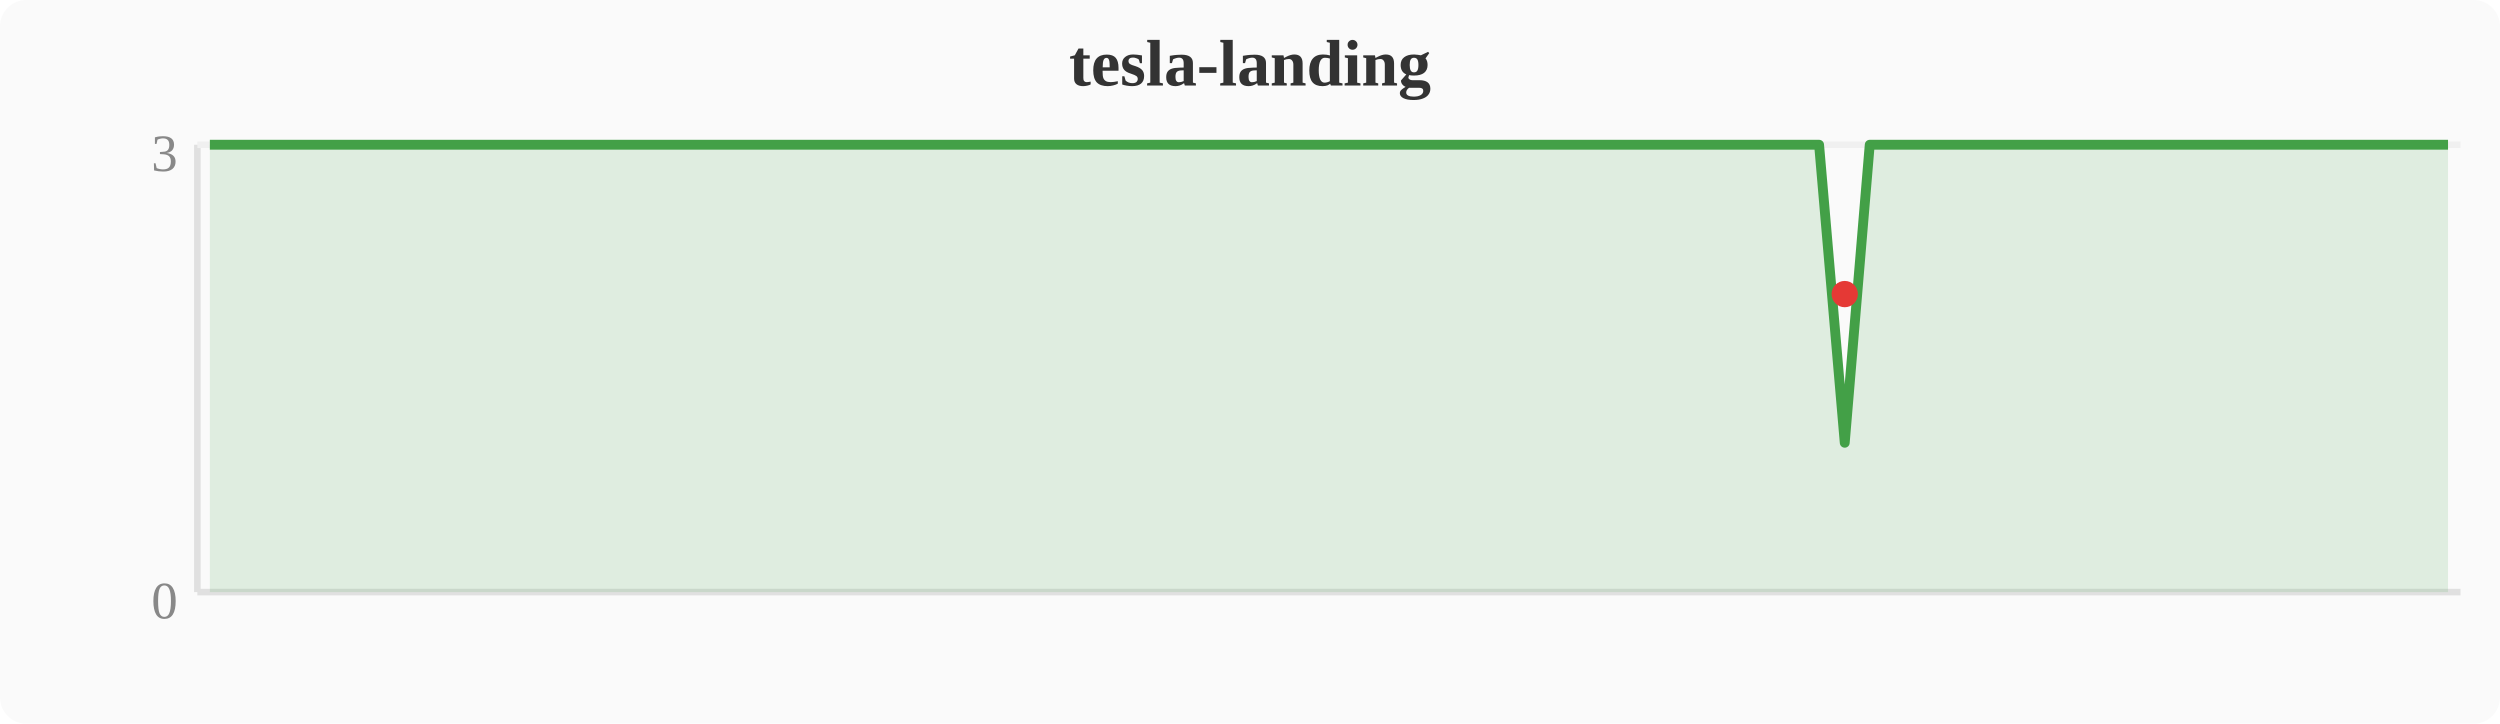
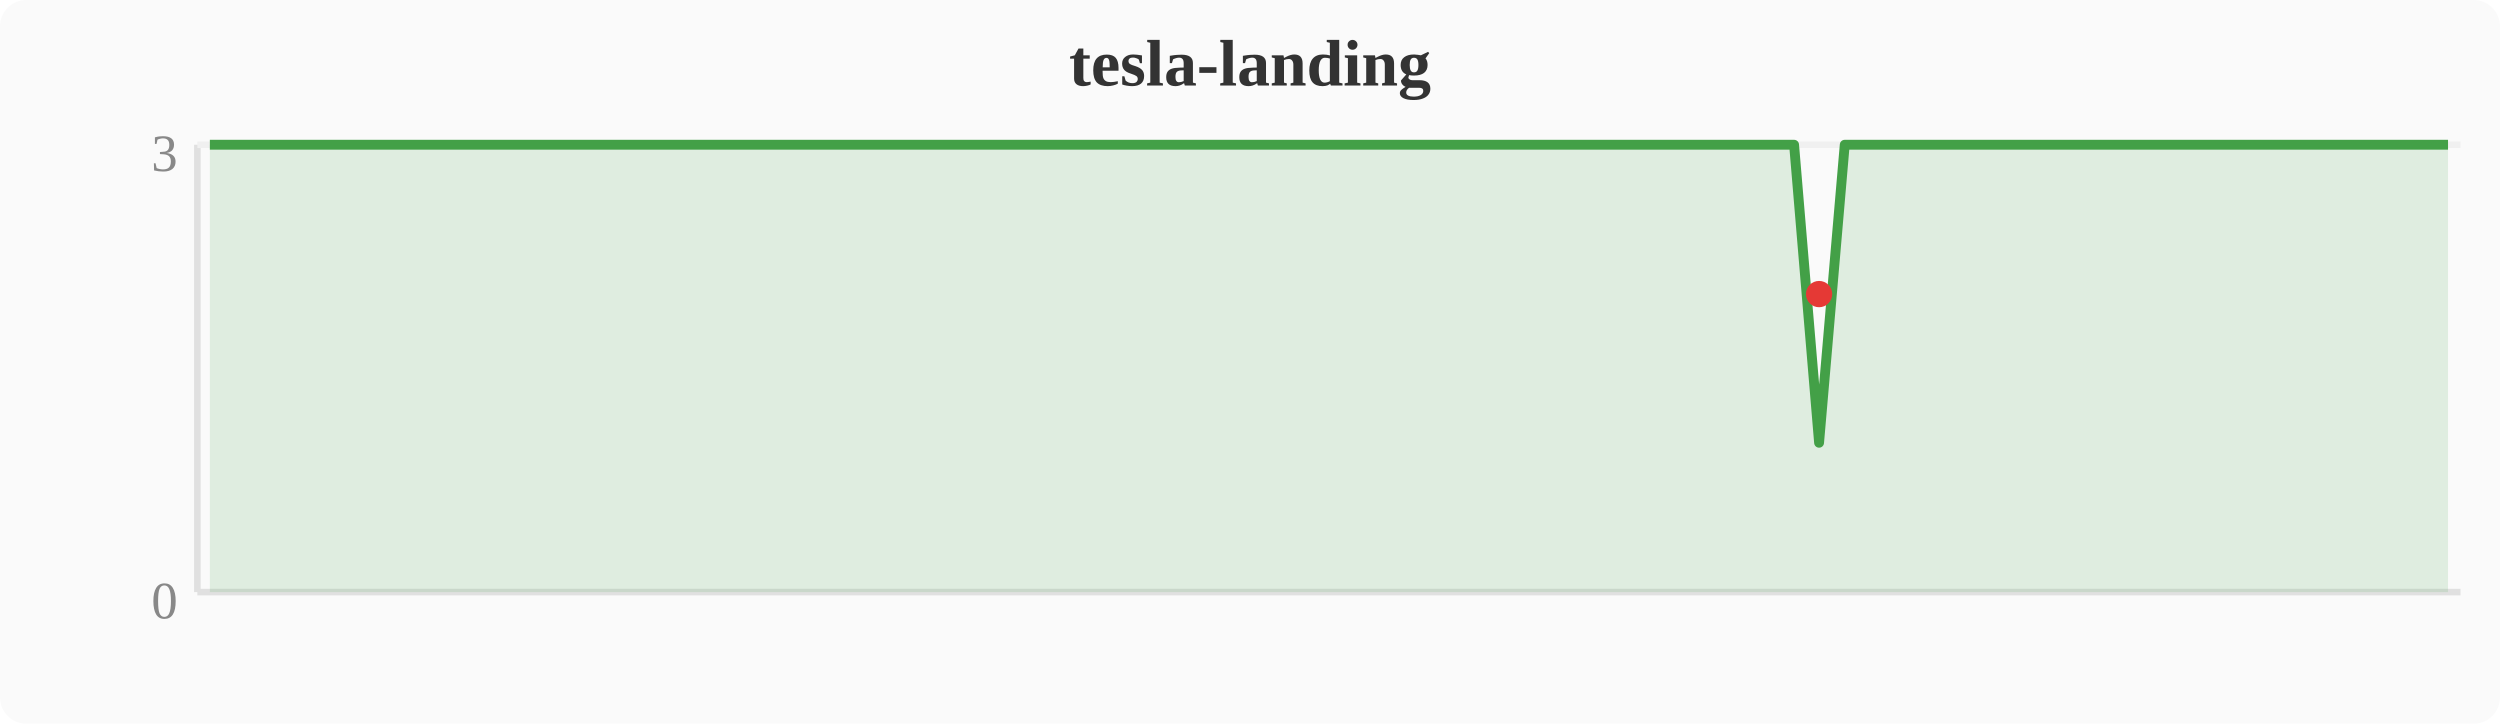
<svg xmlns="http://www.w3.org/2000/svg" width="380" height="110" viewBox="0 0 380 110">
  <rect width="380" height="110" fill="#fafafa" rx="4" />
  <text x="190" y="13" text-anchor="middle" font-size="10" font-weight="bold" fill="#333">tesla-landing</text>
  <line x1="30" y1="22" x2="30" y2="90" stroke="#e0e0e0" stroke-width="1" />
  <line x1="30" y1="90" x2="374" y2="90" stroke="#e0e0e0" stroke-width="1" />
  <line x1="30" y1="22" x2="374" y2="22" stroke="#f0f0f0" stroke-width="1" />
  <text x="27" y="94" text-anchor="end" font-size="8" fill="#888">0</text>
  <text x="27" y="26" text-anchor="end" font-size="8" fill="#888">3</text>
-   <polygon points="31.9,22.0 35.7,22.0 39.6,22.0 43.4,22.0 47.2,22.0 51.0,22.0 54.8,22.0 58.7,22.0 62.5,22.0 66.3,22.0 70.1,22.0 74.0,22.0 77.8,22.0 81.6,22.0 85.4,22.0 89.2,22.0 93.1,22.0 96.9,22.0 100.7,22.0 104.5,22.0 108.4,22.0 112.2,22.0 116.0,22.0 119.8,22.0 123.6,22.0 127.5,22.0 131.3,22.0 135.1,22.0 138.9,22.0 142.8,22.0 146.6,22.0 150.4,22.0 154.2,22.0 158.0,22.0 161.9,22.0 165.7,22.0 169.5,22.0 173.3,22.0 177.2,22.0 181.0,22.0 184.8,22.0 188.6,22.0 192.4,22.0 196.3,22.0 200.1,22.0 203.9,22.0 207.7,22.0 211.6,22.0 215.4,22.0 219.2,22.0 223.0,22.0 226.8,22.0 230.7,22.0 234.5,22.0 238.3,22.0 242.1,22.0 246.0,22.0 249.8,22.0 253.6,22.0 257.4,22.0 261.2,22.0 265.1,22.0 268.9,22.0 272.7,22.0 276.5,22.0 280.4,67.3 284.2,22.0 288.0,22.0 291.8,22.0 295.6,22.0 299.5,22.0 303.3,22.0 307.1,22.0 310.9,22.0 314.8,22.0 318.6,22.0 322.4,22.0 326.2,22.0 330.0,22.0 333.9,22.0 337.7,22.0 341.5,22.0 345.3,22.0 349.2,22.0 353.0,22.0 356.8,22.0 360.6,22.0 364.4,22.0 368.3,22.0 372.1,22.0 372.1,90 31.9,90" fill="#43a047" opacity="0.15" />
-   <polyline points="31.9,22.0 35.7,22.0 39.6,22.0 43.4,22.0 47.2,22.0 51.0,22.0 54.8,22.0 58.7,22.0 62.5,22.0 66.3,22.0 70.1,22.0 74.0,22.0 77.8,22.0 81.6,22.0 85.4,22.0 89.2,22.0 93.1,22.0 96.9,22.0 100.7,22.0 104.5,22.0 108.4,22.0 112.2,22.0 116.0,22.0 119.8,22.0 123.6,22.0 127.5,22.0 131.3,22.0 135.1,22.0 138.9,22.0 142.8,22.0 146.6,22.0 150.4,22.0 154.2,22.0 158.0,22.0 161.9,22.0 165.7,22.0 169.5,22.0 173.3,22.0 177.2,22.0 181.0,22.0 184.8,22.0 188.6,22.0 192.4,22.0 196.3,22.0 200.1,22.0 203.9,22.0 207.7,22.0 211.6,22.0 215.4,22.0 219.2,22.0 223.0,22.0 226.8,22.0 230.7,22.0 234.5,22.0 238.3,22.0 242.1,22.0 246.0,22.0 249.8,22.0 253.6,22.0 257.4,22.0 261.2,22.0 265.1,22.0 268.9,22.0 272.7,22.0 276.5,22.0 280.4,67.3 284.2,22.0 288.0,22.0 291.8,22.0 295.6,22.0 299.5,22.0 303.3,22.0 307.1,22.0 310.9,22.0 314.8,22.0 318.6,22.0 322.4,22.0 326.2,22.0 330.0,22.0 333.9,22.0 337.7,22.0 341.5,22.0 345.3,22.0 349.2,22.0 353.0,22.0 356.8,22.0 360.6,22.0 364.4,22.0 368.3,22.0 372.1,22.0" fill="none" stroke="#43a047" stroke-width="1.5" stroke-linejoin="round" />
-   <circle cx="280.4" cy="44.7" r="2" fill="#e53935" />
+   <polygon points="31.9,22.0 35.7,22.0 39.6,22.0 43.4,22.0 47.2,22.0 51.0,22.0 54.8,22.0 58.7,22.0 62.5,22.0 66.3,22.0 70.1,22.0 74.0,22.0 77.8,22.0 81.6,22.0 85.4,22.0 89.2,22.0 93.1,22.0 96.9,22.0 100.7,22.0 104.5,22.0 108.4,22.0 112.2,22.0 116.0,22.0 119.8,22.0 123.6,22.0 127.5,22.0 131.3,22.0 135.1,22.0 138.9,22.0 142.8,22.0 146.6,22.0 150.4,22.0 154.2,22.0 158.0,22.0 161.9,22.0 165.7,22.0 169.5,22.0 173.3,22.0 177.2,22.0 181.0,22.0 184.8,22.0 188.6,22.0 192.4,22.0 196.3,22.0 200.1,22.0 203.9,22.0 207.7,22.0 211.6,22.0 215.4,22.0 219.2,22.0 223.0,22.0 226.8,22.0 230.7,22.0 234.5,22.0 238.3,22.0 242.1,22.0 246.0,22.0 249.8,22.0 253.6,22.0 257.4,22.0 261.2,22.0 265.1,22.0 268.9,22.0 272.7,22.0 276.5,67.3 280.4,22.0 284.2,22.0 288.0,22.0 291.8,22.0 295.6,22.0 299.5,22.0 303.3,22.0 307.1,22.0 310.9,22.0 314.8,22.0 318.6,22.0 322.4,22.0 326.2,22.0 330.0,22.0 333.9,22.0 337.7,22.0 341.5,22.0 345.3,22.0 349.2,22.0 353.0,22.0 356.8,22.0 360.6,22.0 364.4,22.0 368.3,22.0 372.1,22.0 372.1,90 31.9,90" fill="#43a047" opacity="0.15" />
+   <polyline points="31.9,22.0 35.7,22.0 39.6,22.0 43.4,22.0 47.2,22.0 51.0,22.0 54.8,22.0 58.7,22.0 62.5,22.0 66.3,22.0 70.1,22.0 74.0,22.0 77.8,22.0 81.6,22.0 85.4,22.0 89.2,22.0 93.1,22.0 96.9,22.0 100.7,22.0 104.5,22.0 108.4,22.0 112.2,22.0 116.0,22.0 119.8,22.0 123.6,22.0 127.5,22.0 131.3,22.0 135.1,22.0 138.9,22.0 142.8,22.0 146.6,22.0 150.4,22.0 154.2,22.0 158.0,22.0 161.9,22.0 165.7,22.0 169.5,22.0 173.3,22.0 177.2,22.0 181.0,22.0 184.8,22.0 188.6,22.0 192.4,22.0 196.3,22.0 200.1,22.0 203.9,22.0 207.7,22.0 211.6,22.0 215.4,22.0 219.2,22.0 223.0,22.0 226.8,22.0 230.7,22.0 234.5,22.0 238.3,22.0 242.1,22.0 246.0,22.0 249.8,22.0 253.6,22.0 257.4,22.0 261.2,22.0 265.1,22.0 268.9,22.0 272.7,22.0 276.5,67.3 280.4,22.0 284.2,22.0 288.0,22.0 291.8,22.0 295.6,22.0 299.5,22.0 303.3,22.0 307.1,22.0 310.9,22.0 314.8,22.0 318.6,22.0 322.4,22.0 326.2,22.0 330.0,22.0 333.9,22.0 337.7,22.0 341.5,22.0 345.3,22.0 349.2,22.0 353.0,22.0 356.8,22.0 360.6,22.0 364.4,22.0 368.3,22.0 372.1,22.0" fill="none" stroke="#43a047" stroke-width="1.5" stroke-linejoin="round" />
+   <circle cx="276.5" cy="44.7" r="2" fill="#e53935" />
</svg>
